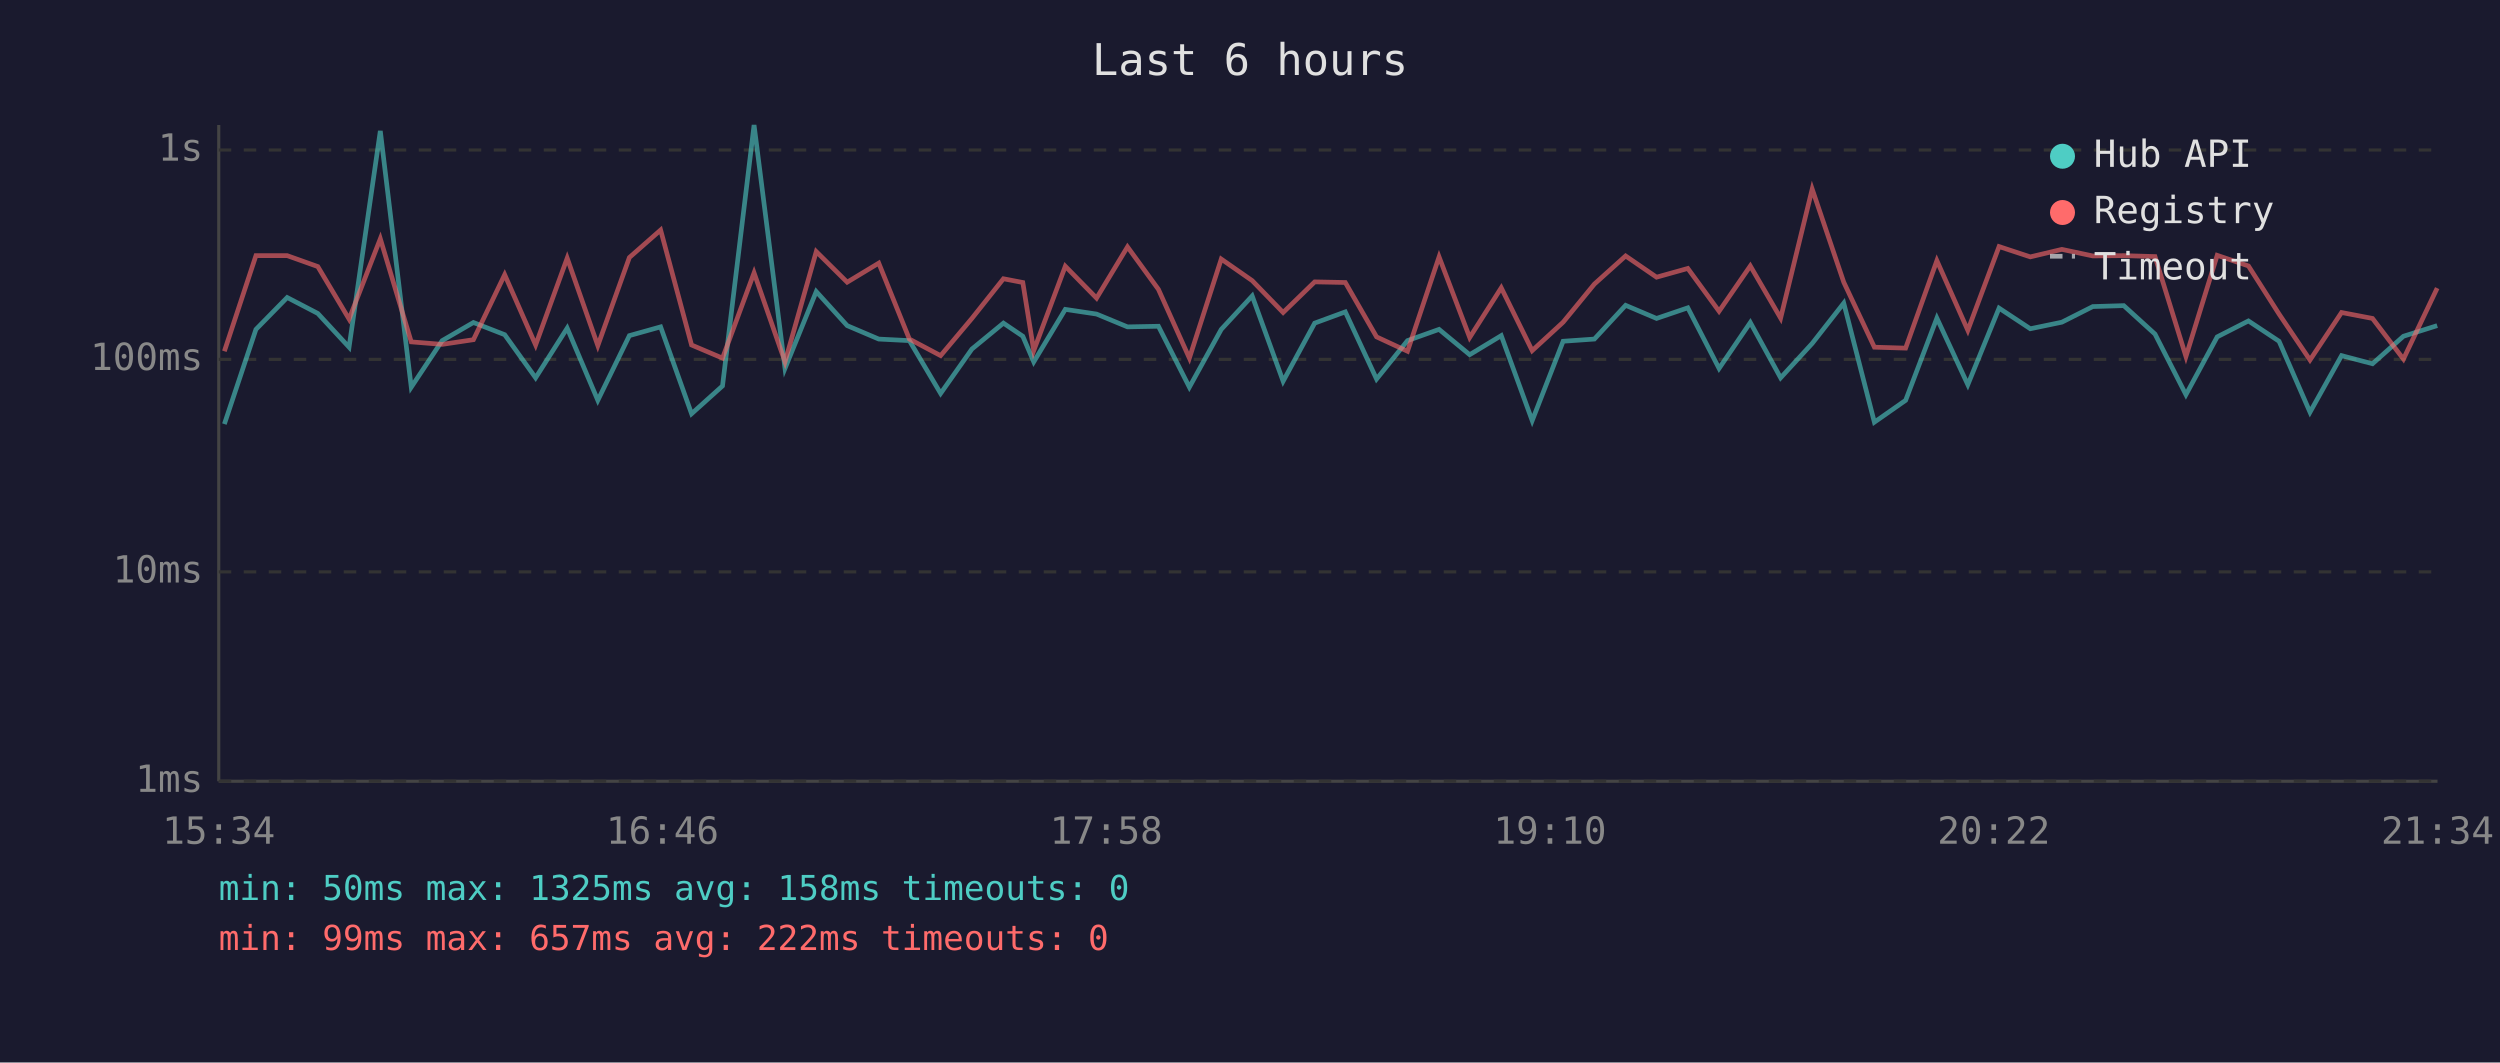
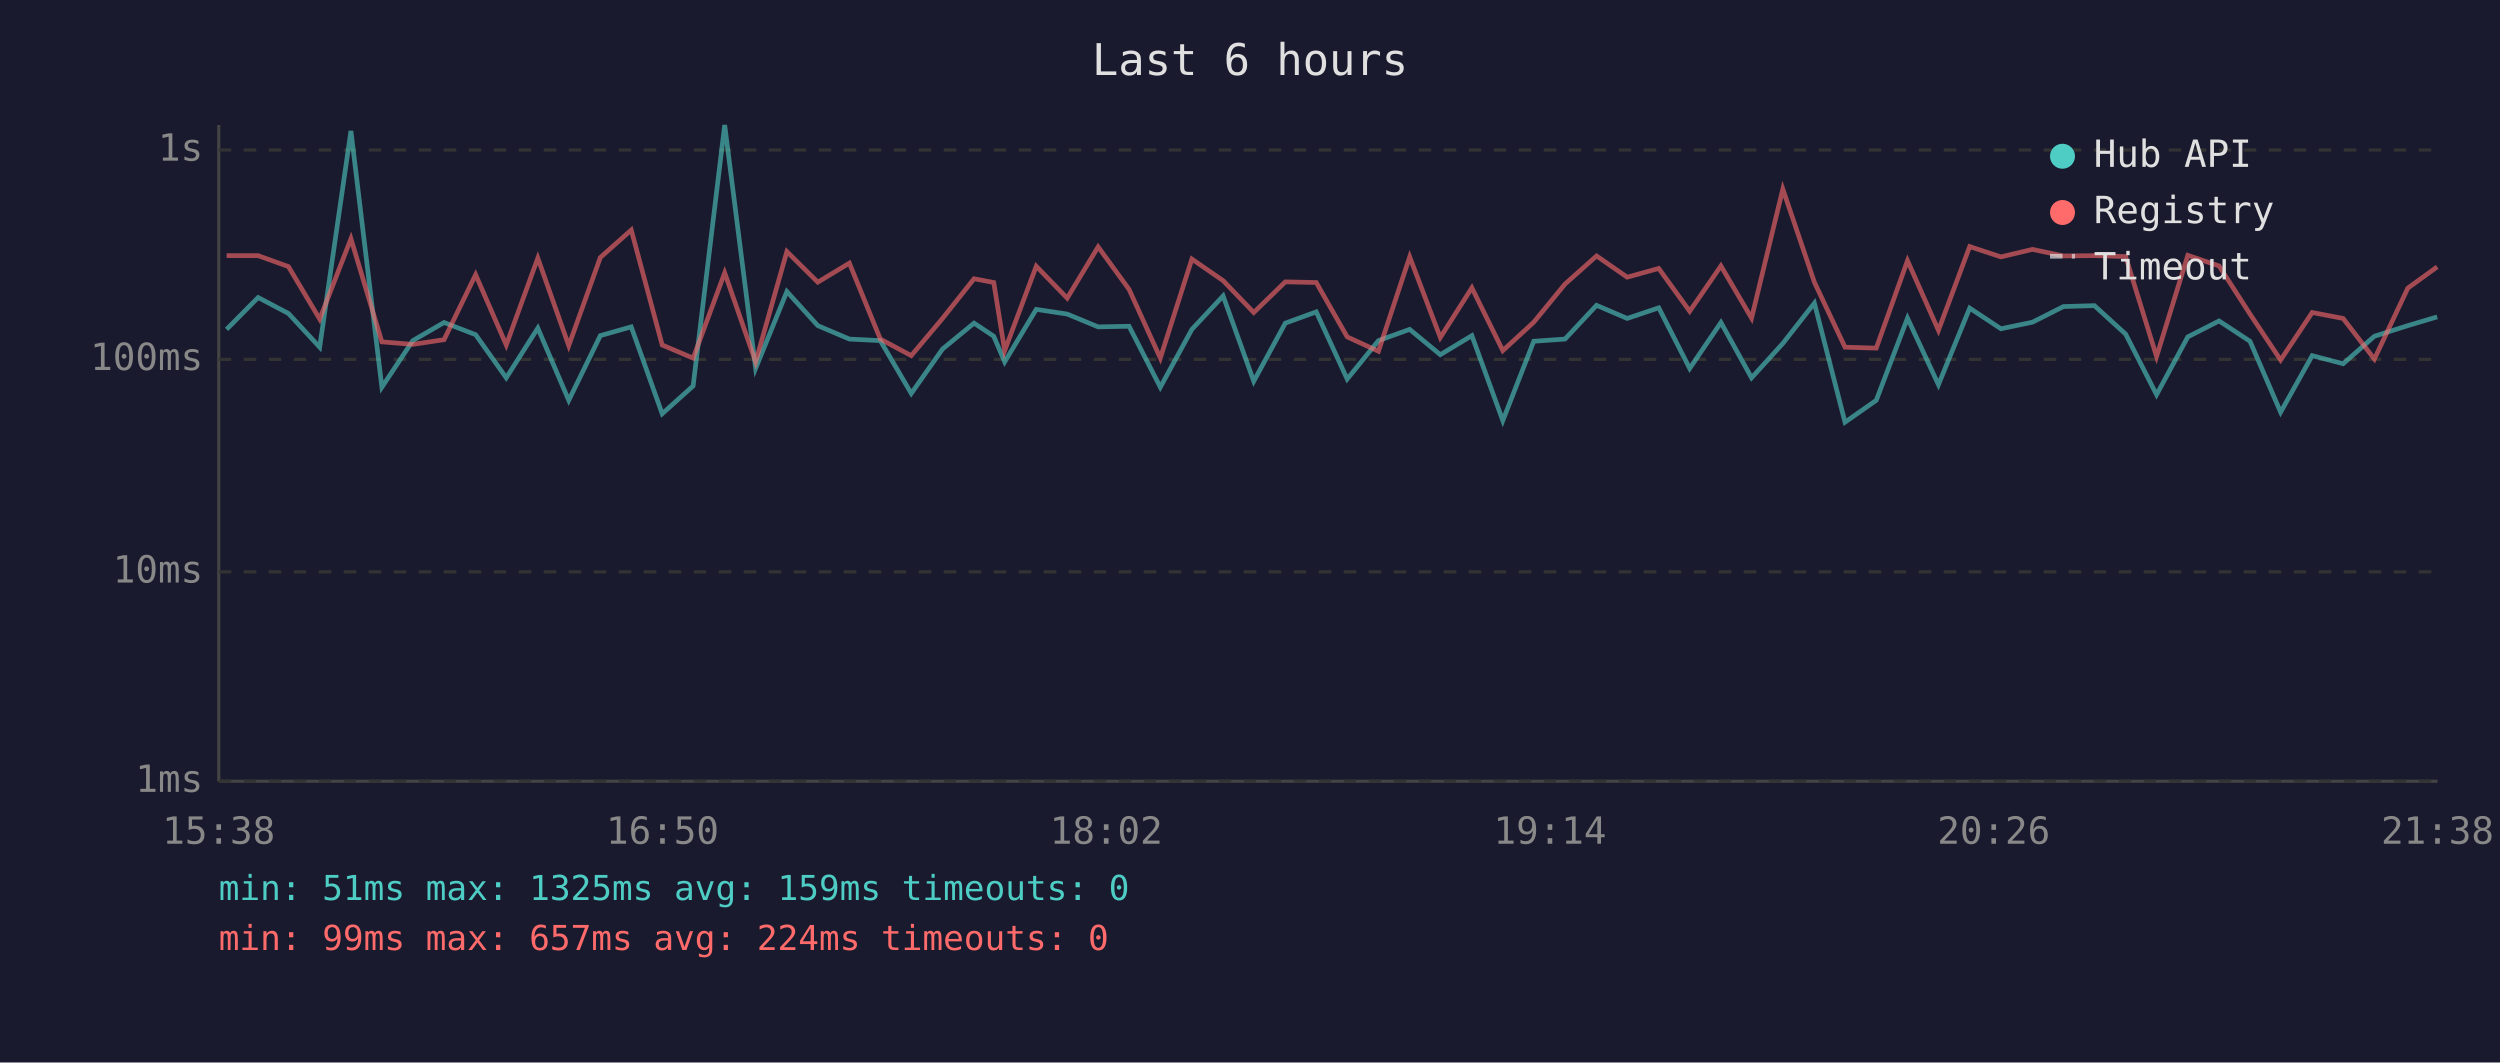
<svg xmlns="http://www.w3.org/2000/svg" viewBox="0 0 800 340" font-family="monospace" font-size="12">
  <rect width="800" height="340" fill="#1a1a2e" />
  <text x="400" y="24" fill="#e0e0e0" font-size="14" text-anchor="middle">Last 6 hours</text>
  <line x1="70" y1="40" x2="70" y2="250" stroke="#444" stroke-width="1" />
  <line x1="70" y1="250" x2="780" y2="250" stroke="#444" stroke-width="1" />
  <line x1="70" y1="250" x2="780" y2="250" stroke="#333" stroke-width="1" stroke-dasharray="4" />
  <text x="65" y="250" fill="#888" text-anchor="end" dominant-baseline="middle">1ms</text>
  <line x1="70" y1="183" x2="780" y2="183" stroke="#333" stroke-width="1" stroke-dasharray="4" />
  <text x="65" y="183" fill="#888" text-anchor="end" dominant-baseline="middle">10ms</text>
  <line x1="70" y1="115" x2="780" y2="115" stroke="#333" stroke-width="1" stroke-dasharray="4" />
  <text x="65" y="115" fill="#888" text-anchor="end" dominant-baseline="middle">100ms</text>
  <line x1="70" y1="48" x2="780" y2="48" stroke="#333" stroke-width="1" stroke-dasharray="4" />
  <text x="65" y="48" fill="#888" text-anchor="end" dominant-baseline="middle">1s</text>
-   <text x="70" y="270" fill="#888" text-anchor="middle">15:34</text>
-   <text x="212" y="270" fill="#888" text-anchor="middle">16:46</text>
-   <text x="354" y="270" fill="#888" text-anchor="middle">17:58</text>
-   <text x="496" y="270" fill="#888" text-anchor="middle">19:10</text>
-   <text x="638" y="270" fill="#888" text-anchor="middle">20:22</text>
-   <text x="780" y="270" fill="#888" text-anchor="middle">21:34</text>
-   <polyline points="71.8,135.7 81.9,105.4 91.9,95.2 101.7,100.3 111.7,111.1 121.7,41.9 131.6,123.9 141.5,109.0 151.5,103.2 161.5,107.1 171.4,120.9 181.5,105.0 191.3,128.1 201.4,107.4 211.4,104.6 221.3,132.4 231.2,123.5 241.3,40.0 251.2,117.9 261.2,93.3 271.1,104.2 281.2,108.5 291.0,109.0 301.0,125.9 311.0,111.7 321.1,103.4 327.3,107.6 330.8,115.8 340.9,99.0 350.9,100.5 360.8,104.6 370.7,104.4 380.6,123.9 390.8,105.4 400.7,94.7 410.6,122.0 420.7,103.4 430.5,99.8 440.5,121.3 450.4,109.0 460.5,105.4 470.3,113.5 480.4,107.4 490.3,134.6 500.2,109.2 510.2,108.5 520.2,97.7 530.1,101.9 540.1,98.5 550.1,117.9 560.1,103.2 569.8,120.9 579.9,109.9 590.0,97.0 599.8,135.1 609.8,128.1 619.8,101.8 629.7,123.1 639.7,98.6 649.7,105.2 659.8,103.1 669.7,98.1 679.6,97.8 689.6,106.9 699.5,126.3 709.5,107.8 719.5,102.7 729.3,109.2 739.2,131.9 749.3,113.8 759.2,116.4 769.1,107.6 779.9,104.2" fill="none" stroke="#4ecdc4" stroke-width="1.5" opacity="0.6" />
-   <polyline points="71.8,112.4 81.9,81.8 91.9,81.8 101.7,85.3 111.7,102.1 121.7,76.4 131.6,109.4 141.5,110.2 151.5,108.7 161.5,87.9 171.4,110.4 181.5,82.6 191.3,110.6 201.4,82.4 211.4,73.6 221.3,110.4 231.2,114.6 241.3,87.3 251.2,115.8 261.2,80.5 271.1,90.3 281.2,84.2 291.0,108.5 301.0,113.8 311.0,101.9 321.1,89.2 327.3,90.4 330.8,112.2 340.9,85.2 350.9,95.4 360.8,79.0 370.7,92.6 380.6,114.6 390.8,82.9 400.7,89.8 410.6,100.0 420.7,90.2 430.5,90.4 440.5,107.8 450.4,112.4 460.5,82.2 470.3,108.0 480.4,92.1 490.3,112.2 500.2,103.1 510.2,90.9 520.2,81.9 530.1,88.7 540.1,85.9 550.1,99.6 560.1,85.1 569.8,101.8 579.9,60.5 590.0,90.3 599.8,111.1 609.8,111.4 619.8,83.4 629.7,105.7 639.7,78.9 649.7,82.2 659.8,79.8 669.7,81.9 679.6,81.8 689.6,82.1 699.5,114.1 709.5,81.7 719.5,85.1 729.3,100.5 739.2,115.2 749.3,100.0 759.2,101.9 769.1,114.9 779.9,92.2" fill="none" stroke="#ff6b6b" stroke-width="1.5" opacity="0.6" />
+   <text x="70" y="270" fill="#888" text-anchor="middle">15:38</text>
+   <text x="212" y="270" fill="#888" text-anchor="middle">16:50</text>
+   <text x="354" y="270" fill="#888" text-anchor="middle">18:02</text>
+   <text x="496" y="270" fill="#888" text-anchor="middle">19:14</text>
+   <text x="638" y="270" fill="#888" text-anchor="middle">20:26</text>
+   <text x="780" y="270" fill="#888" text-anchor="middle">21:38</text>
+   <polyline points="72.5,105.4 82.6,95.2 92.3,100.3 102.3,111.1 112.3,41.9 122.2,123.9 132.1,109.0 142.1,103.2 152.2,107.1 162.0,120.9 172.1,105.0 182.0,128.1 192.1,107.4 202.0,104.6 211.9,132.4 221.8,123.5 231.9,40.0 241.8,117.9 251.8,93.3 261.7,104.2 271.8,108.5 281.7,109.0 291.6,125.9 301.6,111.7 311.7,103.4 318.0,107.6 321.5,115.8 331.6,99.0 341.5,100.5 351.4,104.6 361.3,104.4 371.3,123.9 381.4,105.4 391.4,94.7 401.2,122.0 411.3,103.4 421.2,99.8 431.1,121.3 441.1,109.0 451.1,105.4 460.9,113.5 471.0,107.4 480.9,134.6 490.8,109.2 500.8,108.5 510.9,97.7 520.7,101.9 530.8,98.5 540.7,117.9 550.7,103.2 560.5,120.9 570.5,109.9 580.6,97.0 590.4,135.1 600.4,128.1 610.4,101.8 620.3,123.1 630.3,98.6 640.3,105.2 650.4,103.1 660.3,98.1 670.2,97.8 680.2,106.9 690.1,126.3 700.1,107.8 710.1,102.7 720.0,109.2 729.8,131.9 739.9,113.8 749.8,116.4 759.8,107.6 770.5,104.2 779.9,101.4" fill="none" stroke="#4ecdc4" stroke-width="1.5" opacity="0.6" />
+   <polyline points="72.5,81.8 82.6,81.8 92.3,85.3 102.3,102.1 112.3,76.4 122.2,109.4 132.1,110.2 142.1,108.7 152.2,87.9 162.0,110.4 172.1,82.6 182.0,110.6 192.1,82.4 202.0,73.6 211.9,110.4 221.8,114.6 231.9,87.3 241.8,115.8 251.8,80.5 261.7,90.3 271.8,84.2 281.7,108.5 291.6,113.8 301.6,101.9 311.7,89.2 318.0,90.4 321.5,112.2 331.6,85.2 341.5,95.4 351.4,79.0 361.3,92.6 371.3,114.6 381.4,82.9 391.4,89.8 401.2,100.0 411.3,90.2 421.2,90.4 431.1,107.8 441.1,112.4 451.1,82.2 460.9,108.0 471.0,92.1 480.9,112.2 490.8,103.1 500.8,90.9 510.9,81.9 520.7,88.7 530.8,85.9 540.7,99.6 550.7,85.1 560.5,101.8 570.5,60.5 580.6,90.3 590.4,111.1 600.4,111.4 610.4,83.4 620.3,105.7 630.3,78.9 640.3,82.2 650.4,79.8 660.3,81.9 670.2,81.8 680.2,82.1 690.1,114.1 700.1,81.7 710.1,85.1 720.0,100.5 729.8,115.2 739.9,100.0 749.8,101.9 759.8,114.9 770.5,92.2 779.9,85.4" fill="none" stroke="#ff6b6b" stroke-width="1.5" opacity="0.6" />
  <circle cx="660" cy="50" r="4" fill="#4ecdc4" />
  <text x="670" y="50" fill="#e0e0e0" dominant-baseline="middle">Hub API</text>
  <circle cx="660" cy="68" r="4" fill="#ff6b6b" />
  <text x="670" y="68" fill="#e0e0e0" dominant-baseline="middle">Registry</text>
  <line x1="656" y1="82" x2="664" y2="82" stroke="#e0e0e0" stroke-width="1.5" stroke-dasharray="4,3" opacity="0.7" />
  <text x="670" y="86" fill="#e0e0e0" dominant-baseline="middle">Timeout</text>
-   <text x="70" y="288" fill="#4ecdc4" font-size="11">min: 50ms  max: 1325ms  avg: 158ms  timeouts: 0</text>
-   <text x="70" y="304" fill="#ff6b6b" font-size="11">min: 99ms  max: 657ms  avg: 222ms  timeouts: 0</text>
+   <text x="70" y="288" fill="#4ecdc4" font-size="11">min: 51ms  max: 1325ms  avg: 159ms  timeouts: 0</text>
+   <text x="70" y="304" fill="#ff6b6b" font-size="11">min: 99ms  max: 657ms  avg: 224ms  timeouts: 0</text>
</svg>
